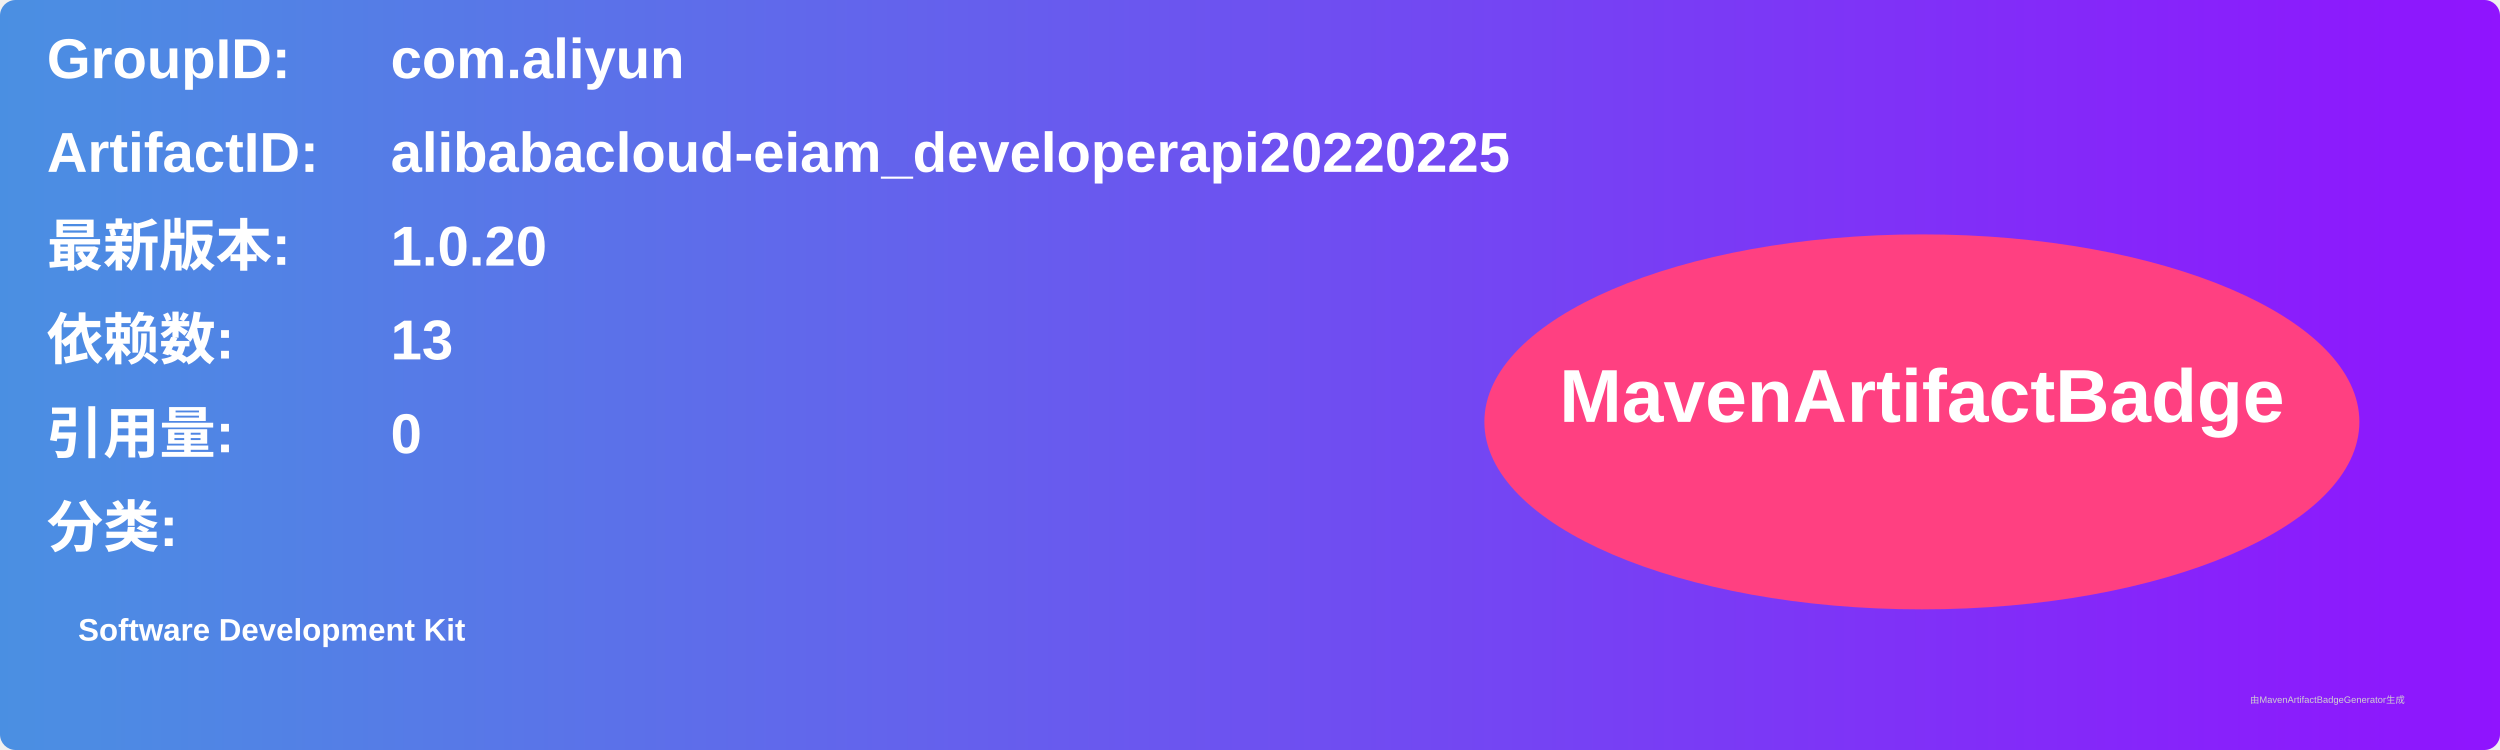
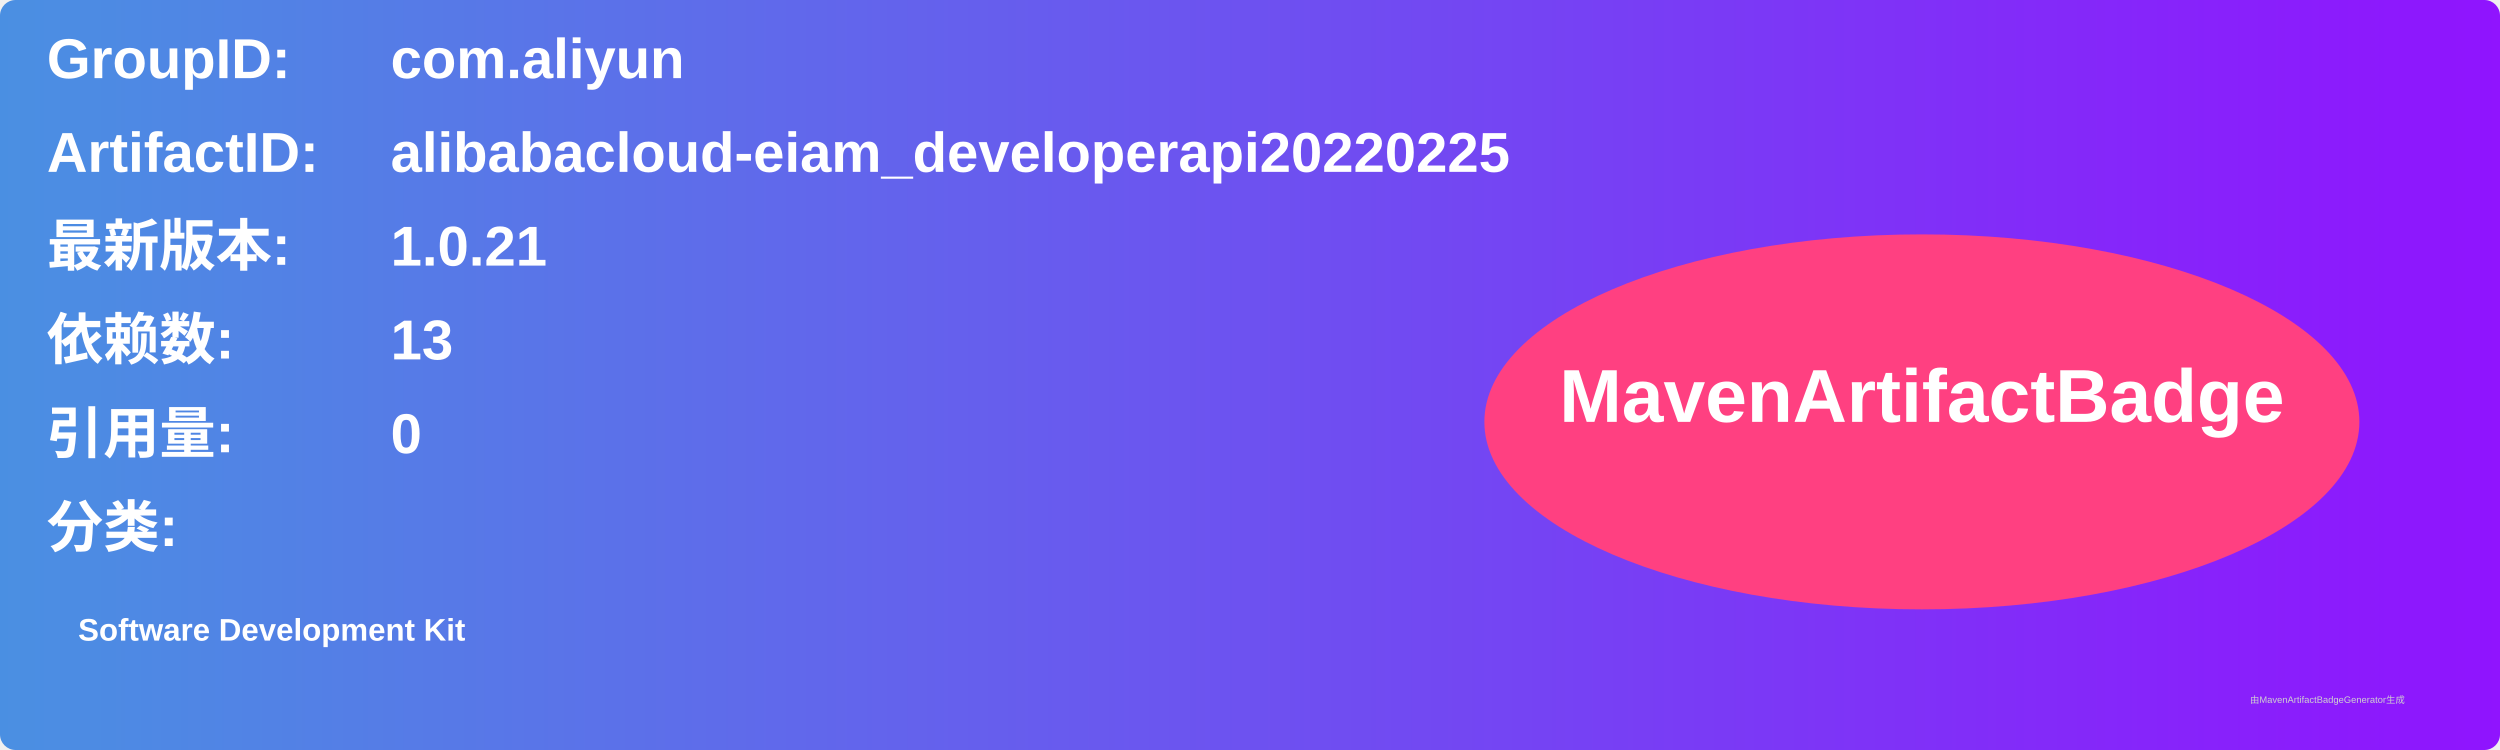
<svg xmlns="http://www.w3.org/2000/svg" width="800" height="240" viewBox="0 0 800 240">
  <linearGradient id="grad" x1="0%" y1="0%" x2="100%" y2="0%">
    <stop offset="0%" stop-color="#4a90e2" />
    <stop offset="100%" stop-color="#9013fe" />
  </linearGradient>
  <rect width="100%" height="100%" rx="5" ry="5" fill="url(#grad)" />
  <g transform="translate(15, 15)">
    <text x="0" y="10" font-family="Arial" font-size="18" fill="white" font-weight="bold" width="260">GroupID:</text>
    <text x="110" y="10" font-family="Arial" font-size="18" fill="white" font-weight="bold" width="460">com.aliyun</text>
    <text x="0" y="40" font-family="Arial" font-size="18" fill="white" font-weight="bold" width="260">ArtifactID:</text>
    <text x="110" y="40" font-family="Arial" font-size="18" fill="white" font-weight="bold" width="460">alibabacloud-eiam_developerapi20220225</text>
    <text x="0" y="70" font-family="Arial" font-size="18" fill="white" font-weight="bold">最新版本:</text>
    <text x="110" y="70" font-family="Arial" font-size="18" fill="white" font-weight="bold">
-       <tspan font-weight="bold">1.0.20</tspan>
+       <tspan font-weight="bold">1.0.21</tspan>
    </text>
    <text x="0" y="100" font-family="Arial" font-size="18" fill="white" font-weight="bold">依赖数: </text>
    <text x="110" y="100" font-family="Arial" font-size="18" fill="white">
      <tspan font-weight="bold">13</tspan>
    </text>
    <text x="0" y="130" font-family="Arial" font-size="18" fill="white" font-weight="bold">引用量: </text>
    <text x="110" y="130" font-family="Arial" font-size="18" fill="white">
      <tspan font-weight="bold">0</tspan>
    </text>
    <text x="0" y="160" font-family="Arial" font-size="18" fill="white" font-weight="bold">分类:</text>
    <text x="10" y="190" font-family="Arial" font-size="10" fill="white">
      <tspan font-weight="bold">Software Development Kit</tspan>
    </text>
    <ellipse cx="600" cy="120" rx="140" ry="60" fill="#ff4081" />
    <text x="600" y="120" text-anchor="middle" font-family="Arial" font-size="24" fill="white" font-weight="bold">MavenArtifactBadge</text>
  </g>
  <text x="720" y="225" font-family="Arial" font-size="3" fill="#d0d0d0">由MavenArtifactBadgeGenerator生成</text>
</svg>
